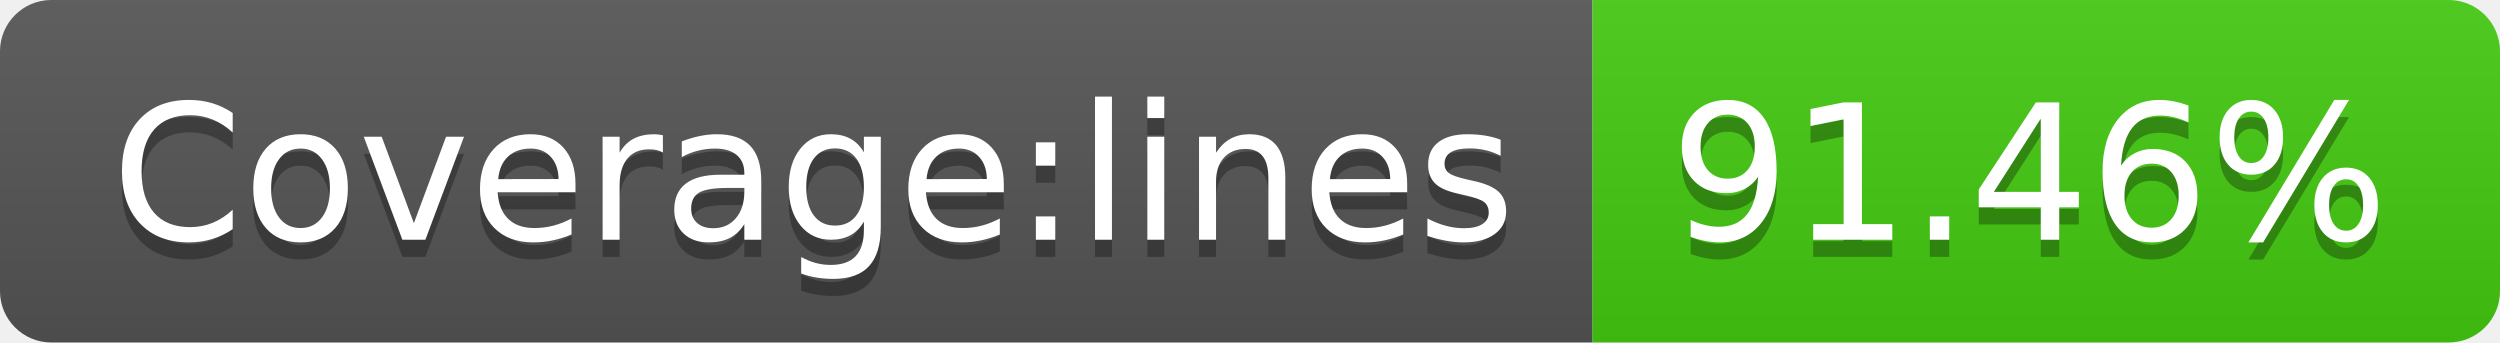
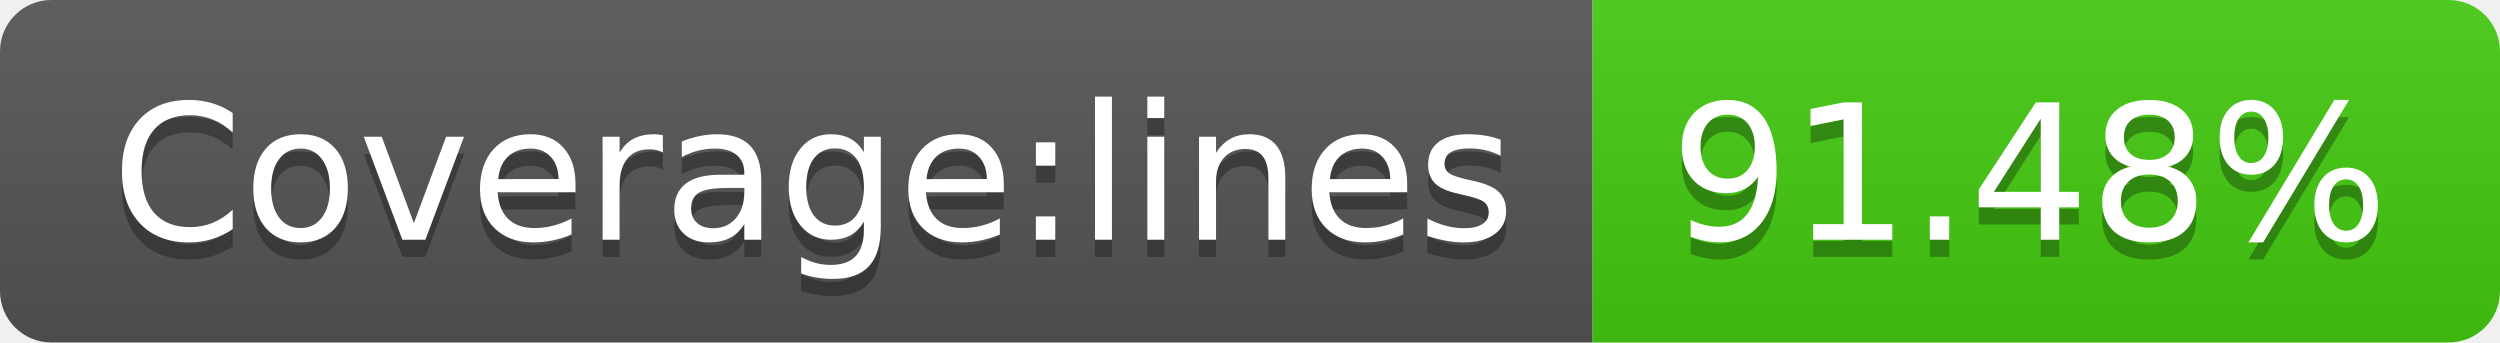
<svg xmlns="http://www.w3.org/2000/svg" width="146" height="20">
  <linearGradient id="s" x2="0" y2="100%">
    <stop offset="0" stop-color="#bbb" stop-opacity=".1" />
    <stop offset="1" stop-opacity=".1" />
  </linearGradient>
  <clipPath id="r">
    <rect width="146" height="20" rx="3" fill="#fff" />
  </clipPath>
  <g clip-path="url(#r)">
    <rect width="93" height="20" fill="#555" />
    <rect x="93" width="53" height="20" fill="#4c1" />
    <rect width="146" height="20" fill="url(#s)" />
  </g>
  <g fill="#fff" text-anchor="middle" font-family="Verdana,Geneva,DejaVu Sans,sans-serif" text-rendering="geometricPrecision" font-size="110">
    <text x="475" y="150" fill="#010101" fill-opacity=".3" transform="scale(.1)" textLength="830">Coverage:lines</text>
    <text x="475" y="140" transform="scale(.1)" textLength="830">Coverage:lines</text>
-     <text x="1185" y="150" fill="#010101" fill-opacity=".3" transform="scale(.1)" textLength="430">91.46%</text>
-     <text x="1185" y="140" transform="scale(.1)" textLength="430">91.46%</text>
+     <text x="1185" y="150" fill="#010101" fill-opacity=".3" transform="scale(.1)" textLength="430">91.48%</text>
+     <text x="1185" y="140" transform="scale(.1)" textLength="430">91.48%</text>
  </g>
</svg>
